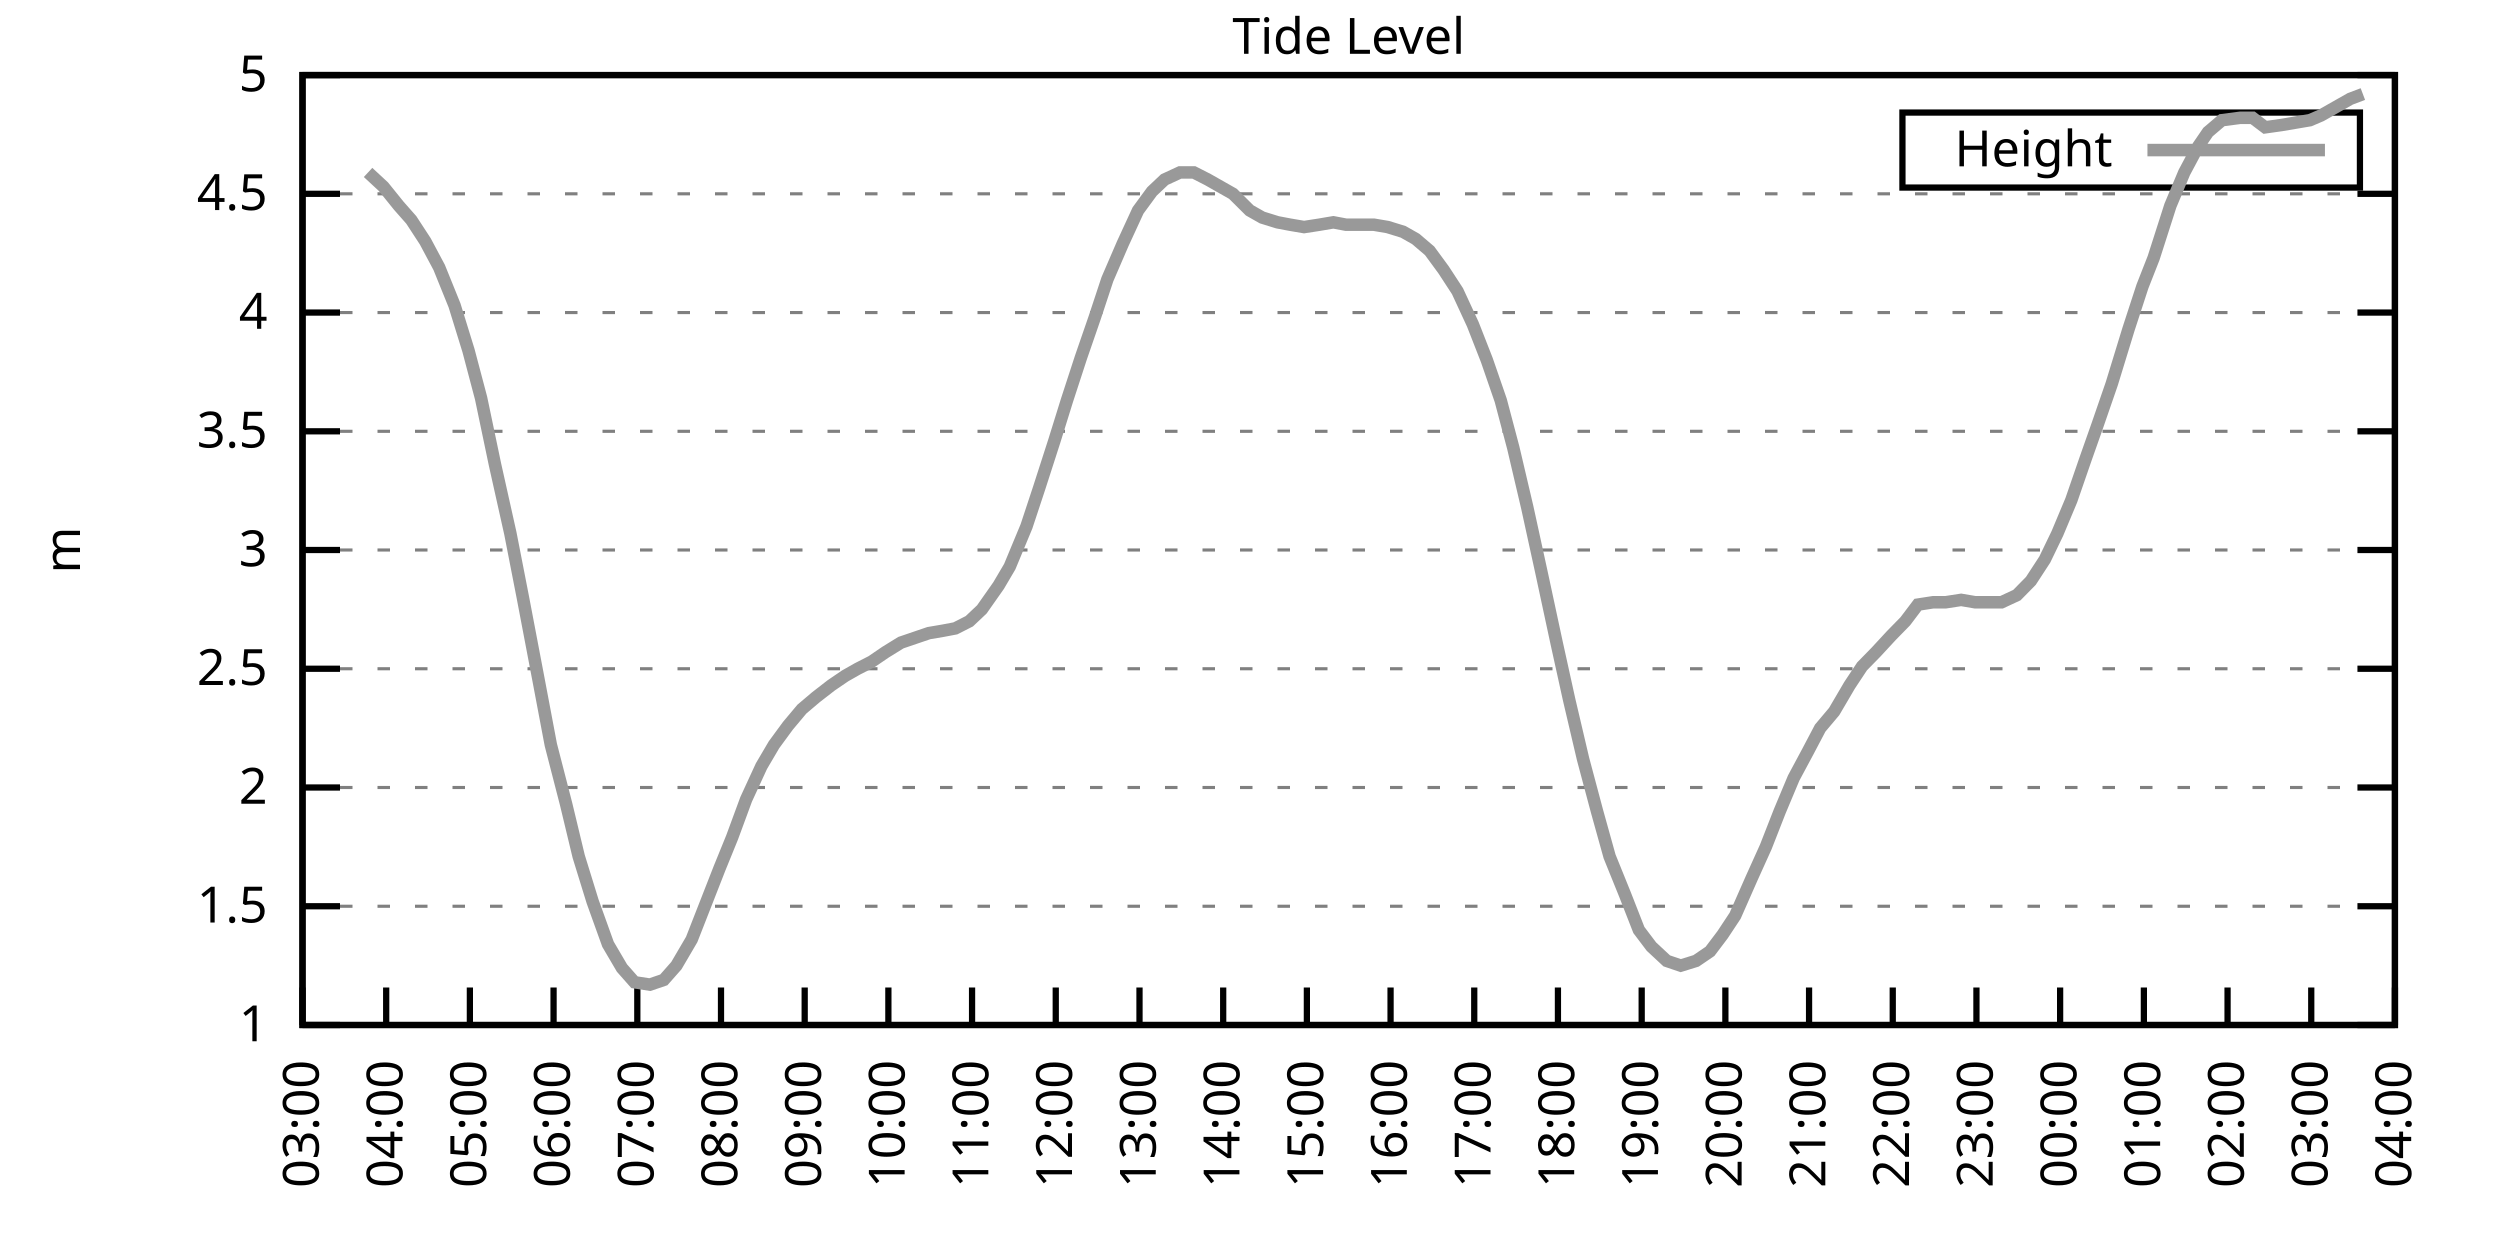
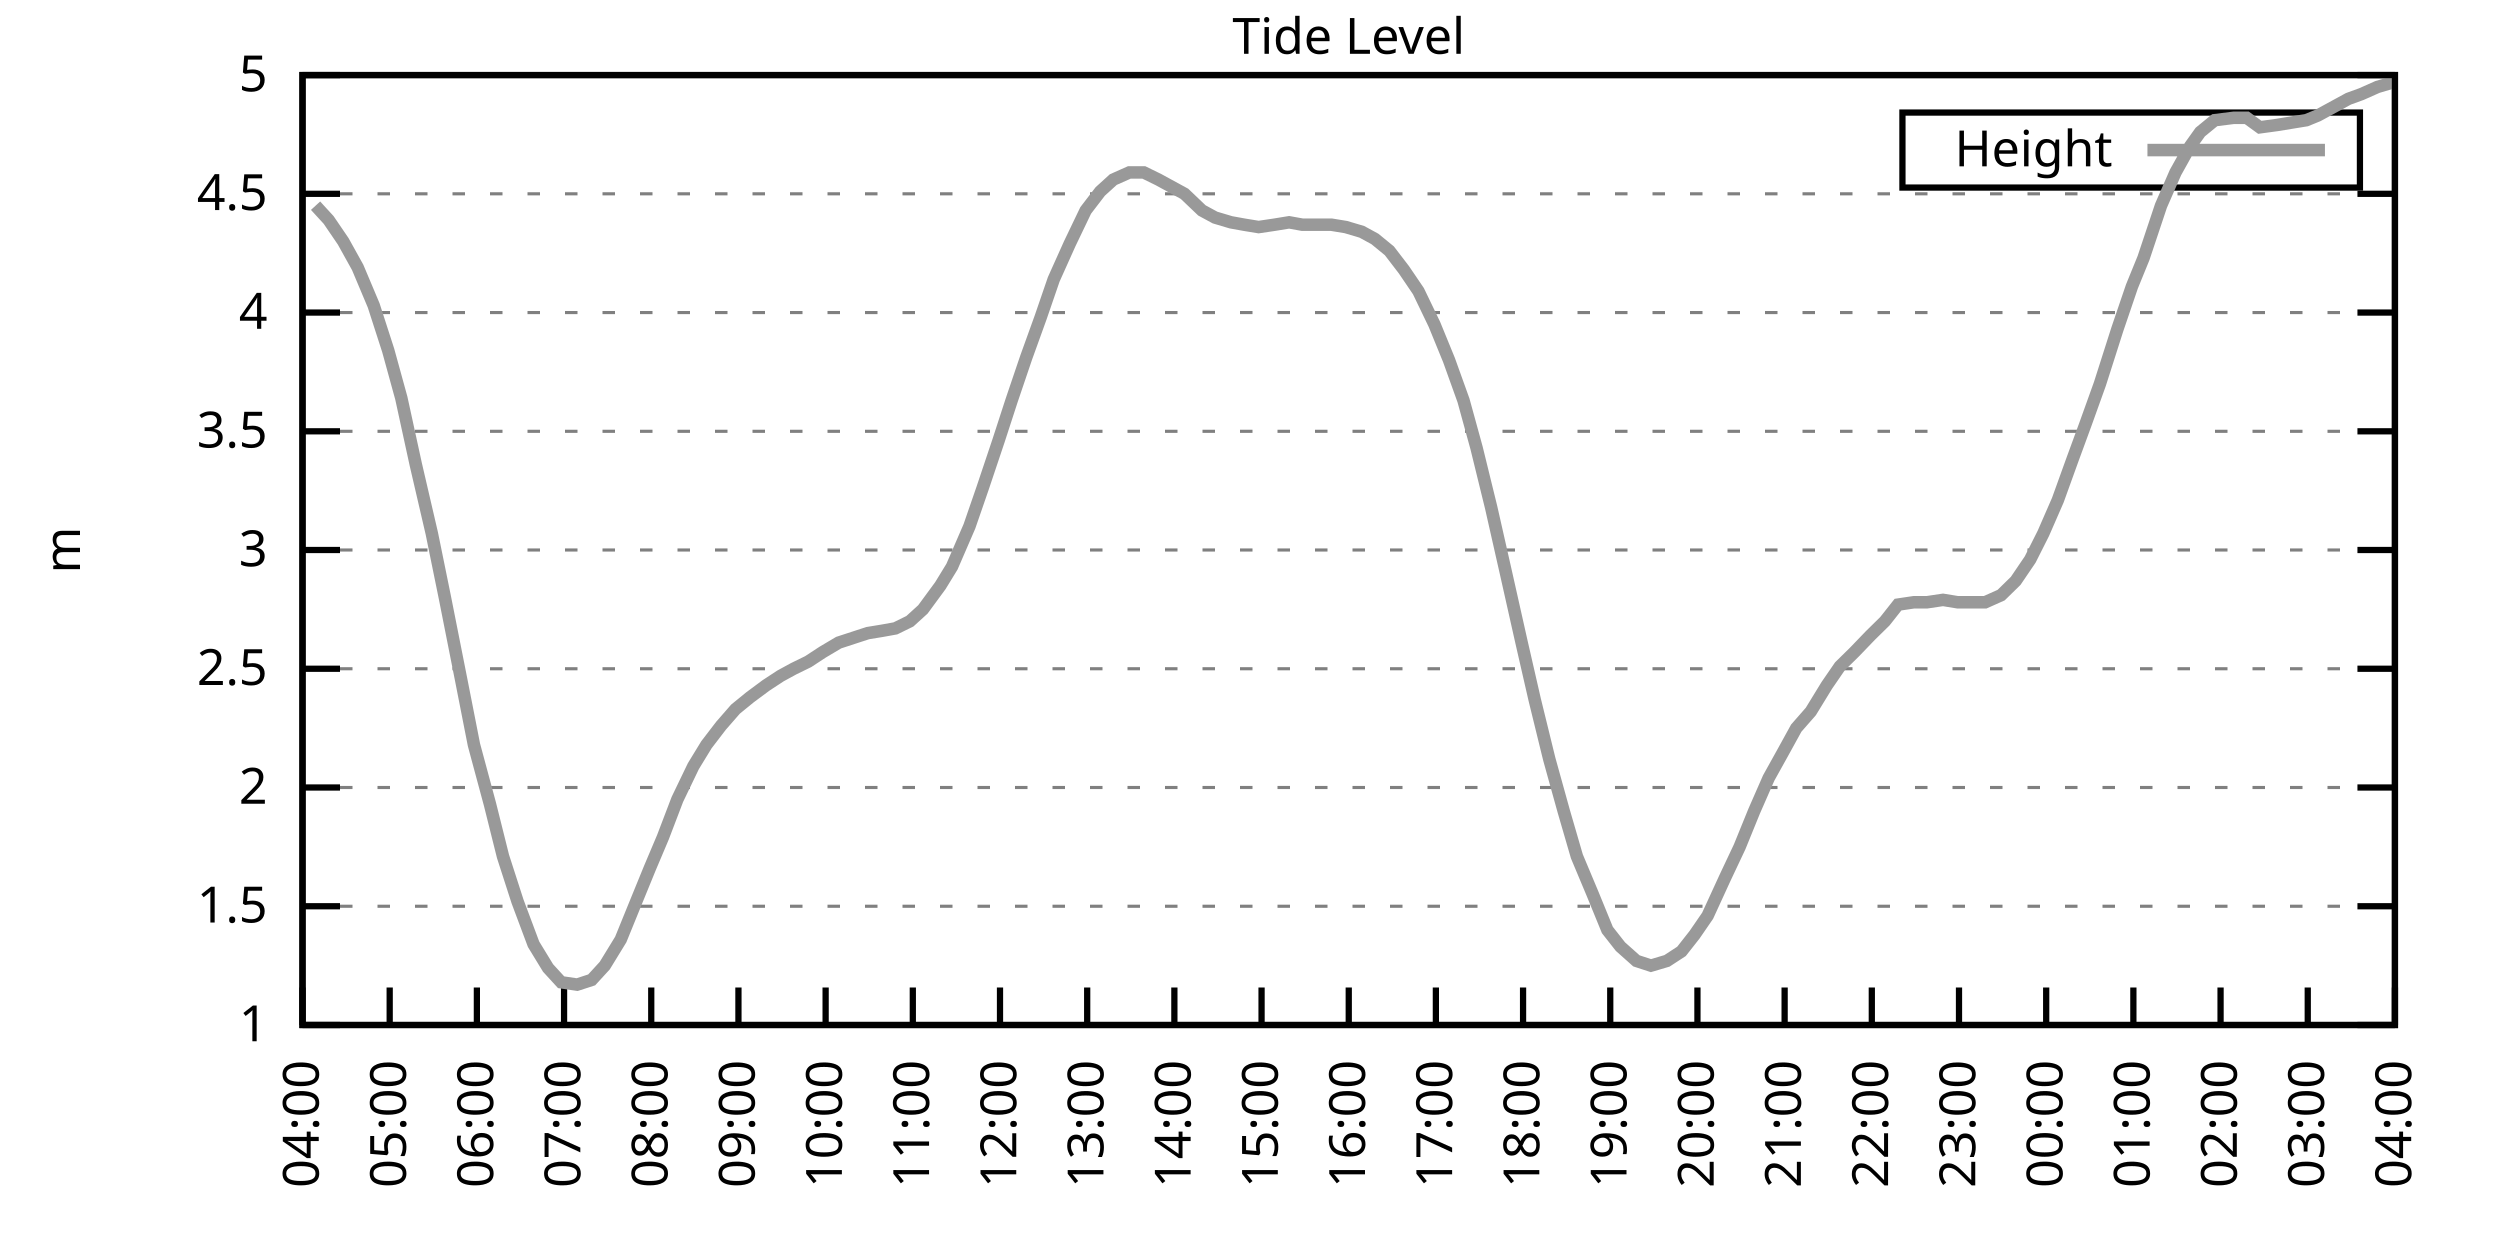
<svg xmlns="http://www.w3.org/2000/svg" xmlns:xlink="http://www.w3.org/1999/xlink" width="400" height="200" viewBox="0 0 400 200">
  <g id="gnuplot_canvas">
    <rect x="0" y="0" width="400" height="200" fill="none" />
    <defs>
      <circle id="gpDot" r="0.5" stroke-width="0.5" stroke="currentColor" />
      <path id="gpPt0" stroke-width="0.333" stroke="currentColor" d="M-1,0 h2 M0,-1 v2" />
      <path id="gpPt1" stroke-width="0.333" stroke="currentColor" d="M-1,-1 L1,1 M1,-1 L-1,1" />
      <path id="gpPt2" stroke-width="0.333" stroke="currentColor" d="M-1,0 L1,0 M0,-1 L0,1 M-1,-1 L1,1 M-1,1 L1,-1" />
      <rect id="gpPt3" stroke-width="0.333" stroke="currentColor" x="-1" y="-1" width="2" height="2" />
      <rect id="gpPt4" stroke-width="0.333" stroke="currentColor" fill="currentColor" x="-1" y="-1" width="2" height="2" />
      <circle id="gpPt5" stroke-width="0.333" stroke="currentColor" cx="0" cy="0" r="1" />
      <use xlink:href="#gpPt5" id="gpPt6" fill="currentColor" stroke="none" />
      <path id="gpPt7" stroke-width="0.333" stroke="currentColor" d="M0,-1.33 L-1.33,0.67 L1.33,0.67 z" />
      <use xlink:href="#gpPt7" id="gpPt8" fill="currentColor" stroke="none" />
      <use xlink:href="#gpPt7" id="gpPt9" stroke="currentColor" transform="rotate(180)" />
      <use xlink:href="#gpPt9" id="gpPt10" fill="currentColor" stroke="none" />
      <use xlink:href="#gpPt3" id="gpPt11" stroke="currentColor" transform="rotate(45)" />
      <use xlink:href="#gpPt11" id="gpPt12" fill="currentColor" stroke="none" />
      <path id="gpPt13" stroke-width="0.333" stroke="currentColor" d="M0,1.330 L1.265,0.411 L0.782,-1.067 L-0.782,-1.076 L-1.265,0.411 z" />
      <use xlink:href="#gpPt13" id="gpPt14" fill="currentColor" stroke="none" />
      <filter id="textbox" filterUnits="objectBoundingBox" x="0" y="0" height="1" width="1">
        <feFlood flood-color="white" flood-opacity="1" result="bgnd" />
        <feComposite in="SourceGraphic" in2="bgnd" operator="atop" />
      </filter>
      <filter id="greybox" filterUnits="objectBoundingBox" x="0" y="0" height="1" width="1">
        <feFlood flood-color="lightgrey" flood-opacity="1" result="grey" />
        <feComposite in="SourceGraphic" in2="grey" operator="atop" />
      </filter>
    </defs>
    <g fill="none" color="white" stroke="currentColor" stroke-width="1.00" stroke-linecap="butt" stroke-linejoin="miter">
</g>
    <g fill="none" color="black" stroke="currentColor" stroke-width="1.00" stroke-linecap="butt" stroke-linejoin="miter">
      <g stroke="none" shape-rendering="crispEdges">
        <polygon fill="rgb(255, 255, 255)" points="48.40,164.00 383.18,164.00 383.18,12.02 48.40,12.02 " />
      </g>
    </g>
    <g fill="none" color="black" stroke="currentColor" stroke-width="1.00" stroke-linecap="butt" stroke-linejoin="miter">
</g>
    <g fill="none" color="black" stroke="black" stroke-width="0.50" stroke-linecap="butt" stroke-linejoin="miter">
</g>
    <g fill="none" color="gray" stroke="currentColor" stroke-width="0.50" stroke-linecap="butt" stroke-linejoin="miter">
      <path stroke="gray" stroke-dasharray="2,4" class="gridline" d="M48.40,164.00 L383.19,164.00  " />
    </g>
    <g fill="none" color="gray" stroke="gray" stroke-width="1.00" stroke-linecap="butt" stroke-linejoin="miter">
</g>
    <g fill="none" color="black" stroke="currentColor" stroke-width="1.00" stroke-linecap="butt" stroke-linejoin="miter">
      <path stroke="black" d="M48.40,164.00 L54.40,164.00 M383.19,164.00 L377.19,164.00  " />
      <g transform="translate(42.80,166.60)" stroke="none" fill="black" font-family="Sans" font-size="8.00" text-anchor="end">
        <text>
          <tspan font-family="Sans"> 1</tspan>
        </text>
      </g>
    </g>
    <g fill="none" color="black" stroke="currentColor" stroke-width="1.00" stroke-linecap="butt" stroke-linejoin="miter">
</g>
    <g fill="none" color="black" stroke="black" stroke-width="0.50" stroke-linecap="butt" stroke-linejoin="miter">
</g>
    <g fill="none" color="gray" stroke="currentColor" stroke-width="0.50" stroke-linecap="butt" stroke-linejoin="miter">
      <path stroke="gray" stroke-dasharray="2,4" class="gridline" d="M48.40,145.00 L383.19,145.00  " />
    </g>
    <g fill="none" color="gray" stroke="gray" stroke-width="1.00" stroke-linecap="butt" stroke-linejoin="miter">
</g>
    <g fill="none" color="black" stroke="currentColor" stroke-width="1.00" stroke-linecap="butt" stroke-linejoin="miter">
      <path stroke="black" d="M48.40,145.00 L54.40,145.00 M383.19,145.00 L377.19,145.00  " />
      <g transform="translate(42.80,147.60)" stroke="none" fill="black" font-family="Sans" font-size="8.00" text-anchor="end">
        <text>
          <tspan font-family="Sans"> 1.5</tspan>
        </text>
      </g>
    </g>
    <g fill="none" color="black" stroke="currentColor" stroke-width="1.00" stroke-linecap="butt" stroke-linejoin="miter">
</g>
    <g fill="none" color="black" stroke="black" stroke-width="0.50" stroke-linecap="butt" stroke-linejoin="miter">
</g>
    <g fill="none" color="gray" stroke="currentColor" stroke-width="0.50" stroke-linecap="butt" stroke-linejoin="miter">
      <path stroke="gray" stroke-dasharray="2,4" class="gridline" d="M48.40,126.00 L383.19,126.00  " />
    </g>
    <g fill="none" color="gray" stroke="gray" stroke-width="1.00" stroke-linecap="butt" stroke-linejoin="miter">
</g>
    <g fill="none" color="black" stroke="currentColor" stroke-width="1.00" stroke-linecap="butt" stroke-linejoin="miter">
      <path stroke="black" d="M48.40,126.00 L54.40,126.00 M383.19,126.00 L377.19,126.00  " />
      <g transform="translate(42.80,128.60)" stroke="none" fill="black" font-family="Sans" font-size="8.00" text-anchor="end">
        <text>
          <tspan font-family="Sans"> 2</tspan>
        </text>
      </g>
    </g>
    <g fill="none" color="black" stroke="currentColor" stroke-width="1.00" stroke-linecap="butt" stroke-linejoin="miter">
</g>
    <g fill="none" color="black" stroke="black" stroke-width="0.50" stroke-linecap="butt" stroke-linejoin="miter">
</g>
    <g fill="none" color="gray" stroke="currentColor" stroke-width="0.50" stroke-linecap="butt" stroke-linejoin="miter">
      <path stroke="gray" stroke-dasharray="2,4" class="gridline" d="M48.40,107.00 L383.19,107.00  " />
    </g>
    <g fill="none" color="gray" stroke="gray" stroke-width="1.00" stroke-linecap="butt" stroke-linejoin="miter">
</g>
    <g fill="none" color="black" stroke="currentColor" stroke-width="1.00" stroke-linecap="butt" stroke-linejoin="miter">
      <path stroke="black" d="M48.40,107.00 L54.40,107.00 M383.19,107.00 L377.19,107.00  " />
      <g transform="translate(42.80,109.60)" stroke="none" fill="black" font-family="Sans" font-size="8.00" text-anchor="end">
        <text>
          <tspan font-family="Sans"> 2.5</tspan>
        </text>
      </g>
    </g>
    <g fill="none" color="black" stroke="currentColor" stroke-width="1.00" stroke-linecap="butt" stroke-linejoin="miter">
</g>
    <g fill="none" color="black" stroke="black" stroke-width="0.50" stroke-linecap="butt" stroke-linejoin="miter">
</g>
    <g fill="none" color="gray" stroke="currentColor" stroke-width="0.50" stroke-linecap="butt" stroke-linejoin="miter">
      <path stroke="gray" stroke-dasharray="2,4" class="gridline" d="M48.40,88.00 L383.19,88.00  " />
    </g>
    <g fill="none" color="gray" stroke="gray" stroke-width="1.00" stroke-linecap="butt" stroke-linejoin="miter">
</g>
    <g fill="none" color="black" stroke="currentColor" stroke-width="1.00" stroke-linecap="butt" stroke-linejoin="miter">
      <path stroke="black" d="M48.40,88.00 L54.40,88.00 M383.19,88.00 L377.19,88.00  " />
      <g transform="translate(42.80,90.60)" stroke="none" fill="black" font-family="Sans" font-size="8.00" text-anchor="end">
        <text>
          <tspan font-family="Sans"> 3</tspan>
        </text>
      </g>
    </g>
    <g fill="none" color="black" stroke="currentColor" stroke-width="1.00" stroke-linecap="butt" stroke-linejoin="miter">
</g>
    <g fill="none" color="black" stroke="black" stroke-width="0.50" stroke-linecap="butt" stroke-linejoin="miter">
</g>
    <g fill="none" color="gray" stroke="currentColor" stroke-width="0.50" stroke-linecap="butt" stroke-linejoin="miter">
      <path stroke="gray" stroke-dasharray="2,4" class="gridline" d="M48.40,69.01 L383.19,69.01  " />
    </g>
    <g fill="none" color="gray" stroke="gray" stroke-width="1.00" stroke-linecap="butt" stroke-linejoin="miter">
</g>
    <g fill="none" color="black" stroke="currentColor" stroke-width="1.00" stroke-linecap="butt" stroke-linejoin="miter">
      <path stroke="black" d="M48.40,69.01 L54.40,69.01 M383.19,69.01 L377.19,69.01  " />
      <g transform="translate(42.80,71.61)" stroke="none" fill="black" font-family="Sans" font-size="8.00" text-anchor="end">
        <text>
          <tspan font-family="Sans"> 3.5</tspan>
        </text>
      </g>
    </g>
    <g fill="none" color="black" stroke="currentColor" stroke-width="1.00" stroke-linecap="butt" stroke-linejoin="miter">
</g>
    <g fill="none" color="black" stroke="black" stroke-width="0.50" stroke-linecap="butt" stroke-linejoin="miter">
</g>
    <g fill="none" color="gray" stroke="currentColor" stroke-width="0.50" stroke-linecap="butt" stroke-linejoin="miter">
      <path stroke="gray" stroke-dasharray="2,4" class="gridline" d="M48.40,50.01 L383.19,50.01  " />
    </g>
    <g fill="none" color="gray" stroke="gray" stroke-width="1.00" stroke-linecap="butt" stroke-linejoin="miter">
</g>
    <g fill="none" color="black" stroke="currentColor" stroke-width="1.00" stroke-linecap="butt" stroke-linejoin="miter">
      <path stroke="black" d="M48.40,50.01 L54.40,50.01 M383.19,50.01 L377.19,50.01  " />
      <g transform="translate(42.80,52.61)" stroke="none" fill="black" font-family="Sans" font-size="8.00" text-anchor="end">
        <text>
          <tspan font-family="Sans"> 4</tspan>
        </text>
      </g>
    </g>
    <g fill="none" color="black" stroke="currentColor" stroke-width="1.00" stroke-linecap="butt" stroke-linejoin="miter">
</g>
    <g fill="none" color="black" stroke="black" stroke-width="0.50" stroke-linecap="butt" stroke-linejoin="miter">
</g>
    <g fill="none" color="gray" stroke="currentColor" stroke-width="0.50" stroke-linecap="butt" stroke-linejoin="miter">
      <path stroke="gray" stroke-dasharray="2,4" class="gridline" d="M48.40,31.01 L383.19,31.01  " />
    </g>
    <g fill="none" color="gray" stroke="gray" stroke-width="1.00" stroke-linecap="butt" stroke-linejoin="miter">
</g>
    <g fill="none" color="black" stroke="currentColor" stroke-width="1.00" stroke-linecap="butt" stroke-linejoin="miter">
      <path stroke="black" d="M48.40,31.01 L54.40,31.01 M383.19,31.01 L377.19,31.01  " />
      <g transform="translate(42.80,33.61)" stroke="none" fill="black" font-family="Sans" font-size="8.00" text-anchor="end">
        <text>
          <tspan font-family="Sans"> 4.5</tspan>
        </text>
      </g>
    </g>
    <g fill="none" color="black" stroke="currentColor" stroke-width="1.00" stroke-linecap="butt" stroke-linejoin="miter">
</g>
    <g fill="none" color="black" stroke="black" stroke-width="0.50" stroke-linecap="butt" stroke-linejoin="miter">
</g>
    <g fill="none" color="gray" stroke="currentColor" stroke-width="0.50" stroke-linecap="butt" stroke-linejoin="miter">
      <path stroke="gray" stroke-dasharray="2,4" class="gridline" d="M48.40,12.01 L383.19,12.01  " />
    </g>
    <g fill="none" color="gray" stroke="gray" stroke-width="1.00" stroke-linecap="butt" stroke-linejoin="miter">
</g>
    <g fill="none" color="black" stroke="currentColor" stroke-width="1.00" stroke-linecap="butt" stroke-linejoin="miter">
      <path stroke="black" d="M48.40,12.01 L54.40,12.01 M383.19,12.01 L377.19,12.01  " />
      <g transform="translate(42.80,14.61)" stroke="none" fill="black" font-family="Sans" font-size="8.00" text-anchor="end">
        <text>
          <tspan font-family="Sans"> 5</tspan>
        </text>
      </g>
    </g>
    <g fill="none" color="black" stroke="currentColor" stroke-width="1.00" stroke-linecap="butt" stroke-linejoin="miter">
      <path stroke="black" d="M48.40,164.00 L48.40,158.00  " />
      <g transform="translate(51.00,169.60) rotate(270.00)" stroke="none" fill="black" font-family="Sans" font-size="8.00" text-anchor="end">
        <text>
-           <tspan font-family="Sans">03:00</tspan>
-         </text>
-       </g>
-     </g>
-     <g fill="none" color="black" stroke="currentColor" stroke-width="1.00" stroke-linecap="butt" stroke-linejoin="miter">
-       <path stroke="black" d="M61.79,164.00 L61.79,158.00  " />
-       <g transform="translate(64.39,169.60) rotate(270.00)" stroke="none" fill="black" font-family="Sans" font-size="8.00" text-anchor="end">
-         <text>
          <tspan font-family="Sans">04:00</tspan>
        </text>
      </g>
    </g>
    <g fill="none" color="black" stroke="currentColor" stroke-width="1.00" stroke-linecap="butt" stroke-linejoin="miter">
-       <path stroke="black" d="M75.18,164.00 L75.18,158.00  " />
-       <g transform="translate(77.78,169.60) rotate(270.00)" stroke="none" fill="black" font-family="Sans" font-size="8.00" text-anchor="end">
+       <path stroke="black" d="M62.35,164.00 L62.35,158.00  " />
+       <g transform="translate(64.95,169.60) rotate(270.00)" stroke="none" fill="black" font-family="Sans" font-size="8.00" text-anchor="end">
        <text>
          <tspan font-family="Sans">05:00</tspan>
        </text>
      </g>
    </g>
    <g fill="none" color="black" stroke="currentColor" stroke-width="1.00" stroke-linecap="butt" stroke-linejoin="miter">
-       <path stroke="black" d="M88.57,164.00 L88.57,158.00  " />
-       <g transform="translate(91.17,169.60) rotate(270.00)" stroke="none" fill="black" font-family="Sans" font-size="8.00" text-anchor="end">
+       <path stroke="black" d="M76.30,164.00 L76.30,158.00  " />
+       <g transform="translate(78.90,169.60) rotate(270.00)" stroke="none" fill="black" font-family="Sans" font-size="8.00" text-anchor="end">
        <text>
          <tspan font-family="Sans">06:00</tspan>
        </text>
      </g>
    </g>
    <g fill="none" color="black" stroke="currentColor" stroke-width="1.00" stroke-linecap="butt" stroke-linejoin="miter">
-       <path stroke="black" d="M101.97,164.00 L101.97,158.00  " />
-       <g transform="translate(104.57,169.60) rotate(270.00)" stroke="none" fill="black" font-family="Sans" font-size="8.00" text-anchor="end">
+       <path stroke="black" d="M90.25,164.00 L90.25,158.00  " />
+       <g transform="translate(92.85,169.60) rotate(270.00)" stroke="none" fill="black" font-family="Sans" font-size="8.00" text-anchor="end">
        <text>
          <tspan font-family="Sans">07:00</tspan>
        </text>
      </g>
    </g>
    <g fill="none" color="black" stroke="currentColor" stroke-width="1.00" stroke-linecap="butt" stroke-linejoin="miter">
-       <path stroke="black" d="M115.36,164.00 L115.36,158.00  " />
-       <g transform="translate(117.96,169.60) rotate(270.00)" stroke="none" fill="black" font-family="Sans" font-size="8.00" text-anchor="end">
+       <path stroke="black" d="M104.20,164.00 L104.20,158.00  " />
+       <g transform="translate(106.80,169.60) rotate(270.00)" stroke="none" fill="black" font-family="Sans" font-size="8.00" text-anchor="end">
        <text>
          <tspan font-family="Sans">08:00</tspan>
        </text>
      </g>
    </g>
    <g fill="none" color="black" stroke="currentColor" stroke-width="1.00" stroke-linecap="butt" stroke-linejoin="miter">
-       <path stroke="black" d="M128.75,164.00 L128.75,158.00  " />
-       <g transform="translate(131.35,169.60) rotate(270.00)" stroke="none" fill="black" font-family="Sans" font-size="8.00" text-anchor="end">
+       <path stroke="black" d="M118.15,164.00 L118.15,158.00  " />
+       <g transform="translate(120.75,169.60) rotate(270.00)" stroke="none" fill="black" font-family="Sans" font-size="8.00" text-anchor="end">
        <text>
          <tspan font-family="Sans">09:00</tspan>
        </text>
      </g>
    </g>
    <g fill="none" color="black" stroke="currentColor" stroke-width="1.00" stroke-linecap="butt" stroke-linejoin="miter">
-       <path stroke="black" d="M142.14,164.00 L142.14,158.00  " />
-       <g transform="translate(144.74,169.60) rotate(270.00)" stroke="none" fill="black" font-family="Sans" font-size="8.00" text-anchor="end">
+       <path stroke="black" d="M132.10,164.00 L132.10,158.00  " />
+       <g transform="translate(134.70,169.60) rotate(270.00)" stroke="none" fill="black" font-family="Sans" font-size="8.00" text-anchor="end">
        <text>
          <tspan font-family="Sans">10:00</tspan>
        </text>
      </g>
    </g>
    <g fill="none" color="black" stroke="currentColor" stroke-width="1.00" stroke-linecap="butt" stroke-linejoin="miter">
-       <path stroke="black" d="M155.53,164.00 L155.53,158.00  " />
-       <g transform="translate(158.13,169.60) rotate(270.00)" stroke="none" fill="black" font-family="Sans" font-size="8.00" text-anchor="end">
+       <path stroke="black" d="M146.05,164.00 L146.05,158.00  " />
+       <g transform="translate(148.65,169.60) rotate(270.00)" stroke="none" fill="black" font-family="Sans" font-size="8.00" text-anchor="end">
        <text>
          <tspan font-family="Sans">11:00</tspan>
        </text>
      </g>
    </g>
    <g fill="none" color="black" stroke="currentColor" stroke-width="1.00" stroke-linecap="butt" stroke-linejoin="miter">
-       <path stroke="black" d="M168.92,164.00 L168.92,158.00  " />
-       <g transform="translate(171.52,169.60) rotate(270.00)" stroke="none" fill="black" font-family="Sans" font-size="8.00" text-anchor="end">
+       <path stroke="black" d="M160.00,164.00 L160.00,158.00  " />
+       <g transform="translate(162.60,169.60) rotate(270.00)" stroke="none" fill="black" font-family="Sans" font-size="8.00" text-anchor="end">
        <text>
          <tspan font-family="Sans">12:00</tspan>
        </text>
      </g>
    </g>
    <g fill="none" color="black" stroke="currentColor" stroke-width="1.00" stroke-linecap="butt" stroke-linejoin="miter">
-       <path stroke="black" d="M182.32,164.00 L182.32,158.00  " />
-       <g transform="translate(184.92,169.60) rotate(270.00)" stroke="none" fill="black" font-family="Sans" font-size="8.00" text-anchor="end">
+       <path stroke="black" d="M173.95,164.00 L173.95,158.00  " />
+       <g transform="translate(176.55,169.60) rotate(270.00)" stroke="none" fill="black" font-family="Sans" font-size="8.00" text-anchor="end">
        <text>
          <tspan font-family="Sans">13:00</tspan>
        </text>
      </g>
    </g>
    <g fill="none" color="black" stroke="currentColor" stroke-width="1.00" stroke-linecap="butt" stroke-linejoin="miter">
-       <path stroke="black" d="M195.71,164.00 L195.71,158.00  " />
-       <g transform="translate(198.31,169.60) rotate(270.00)" stroke="none" fill="black" font-family="Sans" font-size="8.00" text-anchor="end">
+       <path stroke="black" d="M187.90,164.00 L187.90,158.00  " />
+       <g transform="translate(190.50,169.60) rotate(270.00)" stroke="none" fill="black" font-family="Sans" font-size="8.00" text-anchor="end">
        <text>
          <tspan font-family="Sans">14:00</tspan>
        </text>
      </g>
    </g>
    <g fill="none" color="black" stroke="currentColor" stroke-width="1.00" stroke-linecap="butt" stroke-linejoin="miter">
-       <path stroke="black" d="M209.10,164.00 L209.10,158.00  " />
-       <g transform="translate(211.70,169.60) rotate(270.00)" stroke="none" fill="black" font-family="Sans" font-size="8.00" text-anchor="end">
+       <path stroke="black" d="M201.85,164.00 L201.85,158.00  " />
+       <g transform="translate(204.45,169.60) rotate(270.00)" stroke="none" fill="black" font-family="Sans" font-size="8.00" text-anchor="end">
        <text>
          <tspan font-family="Sans">15:00</tspan>
        </text>
      </g>
    </g>
    <g fill="none" color="black" stroke="currentColor" stroke-width="1.00" stroke-linecap="butt" stroke-linejoin="miter">
-       <path stroke="black" d="M222.49,164.00 L222.49,158.00  " />
-       <g transform="translate(225.09,169.60) rotate(270.00)" stroke="none" fill="black" font-family="Sans" font-size="8.00" text-anchor="end">
+       <path stroke="black" d="M215.80,164.00 L215.80,158.00  " />
+       <g transform="translate(218.40,169.60) rotate(270.00)" stroke="none" fill="black" font-family="Sans" font-size="8.00" text-anchor="end">
        <text>
          <tspan font-family="Sans">16:00</tspan>
        </text>
      </g>
    </g>
    <g fill="none" color="black" stroke="currentColor" stroke-width="1.00" stroke-linecap="butt" stroke-linejoin="miter">
-       <path stroke="black" d="M235.88,164.00 L235.88,158.00  " />
-       <g transform="translate(238.48,169.60) rotate(270.00)" stroke="none" fill="black" font-family="Sans" font-size="8.00" text-anchor="end">
+       <path stroke="black" d="M229.74,164.00 L229.74,158.00  " />
+       <g transform="translate(232.34,169.60) rotate(270.00)" stroke="none" fill="black" font-family="Sans" font-size="8.00" text-anchor="end">
        <text>
          <tspan font-family="Sans">17:00</tspan>
        </text>
      </g>
    </g>
    <g fill="none" color="black" stroke="currentColor" stroke-width="1.00" stroke-linecap="butt" stroke-linejoin="miter">
-       <path stroke="black" d="M249.27,164.00 L249.27,158.00  " />
-       <g transform="translate(251.87,169.60) rotate(270.00)" stroke="none" fill="black" font-family="Sans" font-size="8.00" text-anchor="end">
+       <path stroke="black" d="M243.69,164.00 L243.69,158.00  " />
+       <g transform="translate(246.29,169.60) rotate(270.00)" stroke="none" fill="black" font-family="Sans" font-size="8.00" text-anchor="end">
        <text>
          <tspan font-family="Sans">18:00</tspan>
        </text>
      </g>
    </g>
    <g fill="none" color="black" stroke="currentColor" stroke-width="1.00" stroke-linecap="butt" stroke-linejoin="miter">
-       <path stroke="black" d="M262.67,164.00 L262.67,158.00  " />
-       <g transform="translate(265.27,169.60) rotate(270.00)" stroke="none" fill="black" font-family="Sans" font-size="8.00" text-anchor="end">
+       <path stroke="black" d="M257.64,164.00 L257.64,158.00  " />
+       <g transform="translate(260.24,169.60) rotate(270.00)" stroke="none" fill="black" font-family="Sans" font-size="8.00" text-anchor="end">
        <text>
          <tspan font-family="Sans">19:00</tspan>
        </text>
      </g>
    </g>
    <g fill="none" color="black" stroke="currentColor" stroke-width="1.00" stroke-linecap="butt" stroke-linejoin="miter">
-       <path stroke="black" d="M276.06,164.00 L276.06,158.00  " />
-       <g transform="translate(278.66,169.60) rotate(270.00)" stroke="none" fill="black" font-family="Sans" font-size="8.00" text-anchor="end">
+       <path stroke="black" d="M271.59,164.00 L271.59,158.00  " />
+       <g transform="translate(274.19,169.60) rotate(270.00)" stroke="none" fill="black" font-family="Sans" font-size="8.00" text-anchor="end">
        <text>
          <tspan font-family="Sans">20:00</tspan>
        </text>
      </g>
    </g>
    <g fill="none" color="black" stroke="currentColor" stroke-width="1.00" stroke-linecap="butt" stroke-linejoin="miter">
-       <path stroke="black" d="M289.45,164.00 L289.45,158.00  " />
-       <g transform="translate(292.05,169.60) rotate(270.00)" stroke="none" fill="black" font-family="Sans" font-size="8.00" text-anchor="end">
+       <path stroke="black" d="M285.54,164.00 L285.54,158.00  " />
+       <g transform="translate(288.14,169.60) rotate(270.00)" stroke="none" fill="black" font-family="Sans" font-size="8.00" text-anchor="end">
        <text>
          <tspan font-family="Sans">21:00</tspan>
        </text>
      </g>
    </g>
    <g fill="none" color="black" stroke="currentColor" stroke-width="1.00" stroke-linecap="butt" stroke-linejoin="miter">
-       <path stroke="black" d="M302.84,164.00 L302.84,158.00  " />
-       <g transform="translate(305.44,169.60) rotate(270.00)" stroke="none" fill="black" font-family="Sans" font-size="8.00" text-anchor="end">
+       <path stroke="black" d="M299.49,164.00 L299.49,158.00  " />
+       <g transform="translate(302.09,169.60) rotate(270.00)" stroke="none" fill="black" font-family="Sans" font-size="8.00" text-anchor="end">
        <text>
          <tspan font-family="Sans">22:00</tspan>
        </text>
      </g>
    </g>
    <g fill="none" color="black" stroke="currentColor" stroke-width="1.00" stroke-linecap="butt" stroke-linejoin="miter">
-       <path stroke="black" d="M316.23,164.00 L316.23,158.00  " />
-       <g transform="translate(318.83,169.60) rotate(270.00)" stroke="none" fill="black" font-family="Sans" font-size="8.00" text-anchor="end">
+       <path stroke="black" d="M313.44,164.00 L313.44,158.00  " />
+       <g transform="translate(316.04,169.60) rotate(270.00)" stroke="none" fill="black" font-family="Sans" font-size="8.00" text-anchor="end">
        <text>
          <tspan font-family="Sans">23:00</tspan>
        </text>
      </g>
    </g>
    <g fill="none" color="black" stroke="currentColor" stroke-width="1.00" stroke-linecap="butt" stroke-linejoin="miter">
-       <path stroke="black" d="M329.62,164.00 L329.62,158.00  " />
-       <g transform="translate(332.22,169.60) rotate(270.00)" stroke="none" fill="black" font-family="Sans" font-size="8.00" text-anchor="end">
+       <path stroke="black" d="M327.39,164.00 L327.39,158.00  " />
+       <g transform="translate(329.99,169.60) rotate(270.00)" stroke="none" fill="black" font-family="Sans" font-size="8.00" text-anchor="end">
        <text>
          <tspan font-family="Sans">00:00</tspan>
        </text>
      </g>
    </g>
    <g fill="none" color="black" stroke="currentColor" stroke-width="1.00" stroke-linecap="butt" stroke-linejoin="miter">
-       <path stroke="black" d="M343.02,164.00 L343.02,158.00  " />
-       <g transform="translate(345.62,169.60) rotate(270.00)" stroke="none" fill="black" font-family="Sans" font-size="8.00" text-anchor="end">
+       <path stroke="black" d="M341.34,164.00 L341.34,158.00  " />
+       <g transform="translate(343.94,169.60) rotate(270.00)" stroke="none" fill="black" font-family="Sans" font-size="8.00" text-anchor="end">
        <text>
          <tspan font-family="Sans">01:00</tspan>
        </text>
      </g>
    </g>
    <g fill="none" color="black" stroke="currentColor" stroke-width="1.00" stroke-linecap="butt" stroke-linejoin="miter">
-       <path stroke="black" d="M356.41,164.00 L356.41,158.00  " />
-       <g transform="translate(359.01,169.60) rotate(270.00)" stroke="none" fill="black" font-family="Sans" font-size="8.00" text-anchor="end">
+       <path stroke="black" d="M355.29,164.00 L355.29,158.00  " />
+       <g transform="translate(357.89,169.60) rotate(270.00)" stroke="none" fill="black" font-family="Sans" font-size="8.00" text-anchor="end">
        <text>
          <tspan font-family="Sans">02:00</tspan>
        </text>
      </g>
    </g>
    <g fill="none" color="black" stroke="currentColor" stroke-width="1.00" stroke-linecap="butt" stroke-linejoin="miter">
-       <path stroke="black" d="M369.80,164.00 L369.80,158.00  " />
-       <g transform="translate(372.40,169.60) rotate(270.00)" stroke="none" fill="black" font-family="Sans" font-size="8.00" text-anchor="end">
+       <path stroke="black" d="M369.24,164.00 L369.24,158.00  " />
+       <g transform="translate(371.84,169.60) rotate(270.00)" stroke="none" fill="black" font-family="Sans" font-size="8.00" text-anchor="end">
        <text>
          <tspan font-family="Sans">03:00</tspan>
        </text>
      </g>
    </g>
    <g fill="none" color="black" stroke="currentColor" stroke-width="1.00" stroke-linecap="butt" stroke-linejoin="miter">
      <path stroke="black" d="M383.19,164.00 L383.19,158.00  " />
      <g transform="translate(385.79,169.60) rotate(270.00)" stroke="none" fill="black" font-family="Sans" font-size="8.00" text-anchor="end">
        <text>
          <tspan font-family="Sans">04:00</tspan>
        </text>
      </g>
    </g>
    <g fill="none" color="black" stroke="currentColor" stroke-width="1.00" stroke-linecap="butt" stroke-linejoin="miter">
</g>
    <g fill="none" color="black" stroke="currentColor" stroke-width="1.00" stroke-linecap="butt" stroke-linejoin="miter">
      <path stroke="black" d="M48.40,12.01 L48.40,164.00 L383.19,164.00 L383.19,12.01 L48.40,12.01 Z  " />
    </g>
    <g fill="none" color="black" stroke="currentColor" stroke-width="1.00" stroke-linecap="butt" stroke-linejoin="miter">
</g>
    <g fill="none" color="black" stroke="currentColor" stroke-width="1.00" stroke-linecap="butt" stroke-linejoin="miter">
      <path stroke="black" d="M304.39,30.01 L304.39,18.01 L377.59,18.01 L377.59,30.01 L304.39,30.01 Z  " />
    </g>
    <g id="Tide_level_plot_1">
      <g fill="none" color="white" stroke="black" stroke-width="2.00" stroke-linecap="butt" stroke-linejoin="miter">
</g>
      <g fill="none" color="black" stroke="currentColor" stroke-width="2.00" stroke-linecap="butt" stroke-linejoin="miter">
        <g transform="translate(337.99,26.61)" stroke="none" fill="black" font-family="Sans" font-size="8.00" text-anchor="end">
          <text>
            <tspan font-family="Sans">Height</tspan>
          </text>
        </g>
      </g>
      <g fill="none" color="black" stroke="currentColor" stroke-width="2.00" stroke-linecap="butt" stroke-linejoin="miter">
-         <path stroke="rgb(153, 153, 153)" d="M343.59,24.01 L371.99,24.01 M58.89,27.59 L61.35,29.87 L63.80,32.91 L65.81,35.19 L68.04,38.61 L70.27,42.79   L72.73,48.87 L74.96,56.09 L76.97,63.69 L79.20,74.33 L81.66,85.35 L83.66,95.60 L86.12,108.52 L88.13,119.16   L90.58,128.66 L92.59,137.02 L94.82,144.24 L97.28,151.08 L99.51,154.88 L101.52,157.16 L103.98,157.54 L106.21,156.78   L108.22,154.50 L110.67,150.32 L112.90,144.62 L115.13,138.92 L117.14,133.98 L119.38,127.90 L121.83,122.58 L123.84,119.16   L126.07,116.12 L128.30,113.46 L130.54,111.56 L132.99,109.66 L135.22,108.14 L137.23,107.00 L139.46,105.86 L141.69,104.34   L144.15,102.82 L146.38,102.06 L148.61,101.30 L150.85,100.92 L152.85,100.54 L155.09,99.40 L157.10,97.50 L159.77,93.70   L161.56,90.66 L164.24,84.21 L166.25,78.13 L168.70,70.53 L170.71,64.07 L172.94,57.23 L175.17,50.77 L177.18,44.69   L179.64,38.99 L182.09,33.67 L184.32,30.63 L186.33,28.73 L188.79,27.59 L191.02,27.59 L193.25,28.73 L195.26,29.87   L197.27,31.01 L199.95,33.67 L201.96,34.81 L204.41,35.57 L206.42,35.95 L208.65,36.33 L211.11,35.95 L213.34,35.57   L215.35,35.95 L217.80,35.95 L219.81,35.95 L222.04,36.33 L224.50,37.09 L226.51,38.23 L228.74,40.13 L230.97,43.17   L233.20,46.59 L235.66,51.91 L237.89,57.61 L240.12,64.07 L242.13,71.67 L244.36,81.17 L246.60,91.42 L249.05,102.82   L251.06,111.94 L253.29,121.44 L255.52,129.80 L257.53,137.02 L259.99,143.10 L262.22,148.80 L264.23,151.46 L266.68,153.74   L268.92,154.50 L271.37,153.74 L273.60,152.22 L275.61,149.56 L277.62,146.52 L280.30,140.44 L282.53,135.50 L284.76,129.80   L286.99,124.48 L289.23,120.30 L291.23,116.50 L293.47,113.84 L295.92,109.66 L297.93,106.62 L300.16,104.34 L302.62,101.68   L304.85,99.40 L306.86,96.74 L309.31,96.36 L311.32,96.36 L313.78,95.98 L316.01,96.36 L318.24,96.36 L320.25,96.36   L322.70,95.22 L324.94,92.94 L327.17,89.52 L329.18,85.35 L331.41,80.03 L333.64,73.57 L335.65,67.87 L337.88,61.41   L340.56,52.67 L342.79,45.83 L344.58,41.27 L347.26,32.91 L349.49,27.59 L351.72,23.41 L353.28,21.13 L355.51,19.23   L358.42,18.85 L360.42,18.85 L362.43,20.37 L365.11,19.99 L367.34,19.61 L369.58,19.23 L371.36,18.47 L374.04,16.95   L376.05,15.81 L378.06,15.05  " />
+         <path stroke="rgb(153, 153, 153)" d="M343.59,24.01 L371.99,24.01 M50.49,32.91 L52.58,35.19 L54.91,38.61 L57.23,42.79 L59.79,48.87 L62.12,56.09   L64.21,63.69 L66.53,74.33 L69.09,85.35 L71.18,95.60 L73.74,108.52 L75.83,119.16 L78.39,128.66 L80.48,137.02   L82.81,144.24 L85.37,151.08 L87.69,154.88 L89.78,157.16 L92.34,157.54 L94.67,156.78 L96.76,154.50 L99.32,150.32   L101.64,144.62 L103.97,138.92 L106.06,133.98 L108.38,127.90 L110.94,122.58 L113.03,119.16 L115.36,116.12 L117.68,113.46   L120.01,111.56 L122.57,109.66 L124.89,108.14 L126.98,107.00 L129.31,105.86 L131.63,104.34 L134.19,102.82 L136.51,102.06   L138.84,101.30 L141.16,100.92 L143.26,100.54 L145.58,99.40 L147.67,97.50 L150.46,93.70 L152.32,90.66 L155.11,84.21   L157.21,78.13 L159.76,70.53 L161.86,64.07 L164.18,57.23 L166.51,50.77 L168.60,44.69 L171.16,38.99 L173.71,33.67   L176.04,30.63 L178.13,28.73 L180.69,27.59 L183.01,27.59 L185.34,28.73 L187.43,29.87 L189.52,31.01 L192.31,33.67   L194.41,34.81 L196.96,35.57 L199.06,35.95 L201.38,36.33 L203.94,35.95 L206.26,35.57 L208.36,35.95 L210.91,35.95   L213.01,35.95 L215.33,36.33 L217.89,37.09 L219.98,38.23 L222.30,40.13 L224.63,43.17 L226.95,46.59 L229.51,51.91   L231.84,57.61 L234.16,64.07 L236.25,71.67 L238.58,81.17 L240.90,91.42 L243.46,102.82 L245.55,111.94 L247.88,121.44   L250.20,129.80 L252.30,137.02 L254.85,143.10 L257.18,148.80 L259.27,151.46 L261.83,153.74 L264.15,154.50 L266.71,153.74   L269.04,152.22 L271.13,149.56 L273.22,146.52 L276.01,140.44 L278.34,135.50 L280.66,129.80 L282.99,124.48 L285.31,120.30   L287.40,116.50 L289.73,113.84 L292.29,109.66 L294.38,106.62 L296.70,104.34 L299.26,101.68 L301.58,99.40 L303.68,96.74   L306.23,96.36 L308.33,96.36 L310.88,95.98 L313.21,96.36 L315.53,96.36 L317.63,96.36 L320.18,95.22 L322.51,92.94   L324.83,89.52 L326.93,85.35 L329.25,80.03 L331.58,73.57 L333.67,67.87 L335.99,61.41 L338.78,52.67 L341.11,45.83   L342.97,41.27 L345.76,32.91 L348.08,27.59 L350.41,23.41 L352.04,21.13 L354.36,19.23 L357.38,18.85 L359.48,18.85   L361.57,20.37 L364.36,19.99 L366.68,19.61 L369.01,19.23 L370.87,18.47 L373.66,16.95 L375.75,15.81 L377.84,15.05   L380.40,13.91 L382.96,13.15  " />
      </g>
    </g>
    <g fill="none" color="black" stroke="currentColor" stroke-width="2.00" stroke-linecap="butt" stroke-linejoin="miter">
</g>
    <g fill="none" color="black" stroke="black" stroke-width="1.00" stroke-linecap="butt" stroke-linejoin="miter">
</g>
    <g fill="none" color="black" stroke="currentColor" stroke-width="1.00" stroke-linecap="butt" stroke-linejoin="miter">
      <path stroke="black" d="M48.40,12.01 L48.40,164.00 L383.19,164.00 L383.19,12.01 L48.40,12.01 Z  " />
      <g transform="translate(12.80,88.01) rotate(270.00)" stroke="none" fill="black" font-family="Sans" font-size="8.00" text-anchor="middle">
        <text>
          <tspan font-family="Sans">m</tspan>
        </text>
      </g>
    </g>
    <g fill="none" color="black" stroke="currentColor" stroke-width="1.00" stroke-linecap="butt" stroke-linejoin="miter">
</g>
    <g fill="none" color="black" stroke="currentColor" stroke-width="1.00" stroke-linecap="butt" stroke-linejoin="miter">
      <g transform="translate(215.79,8.61)" stroke="none" fill="black" font-family="Sans" font-size="8.00" text-anchor="middle">
        <text>
          <tspan font-family="Sans">Tide Level</tspan>
        </text>
      </g>
    </g>
    <g fill="none" color="black" stroke="currentColor" stroke-width="1.00" stroke-linecap="butt" stroke-linejoin="miter">
</g>
  </g>
</svg>
